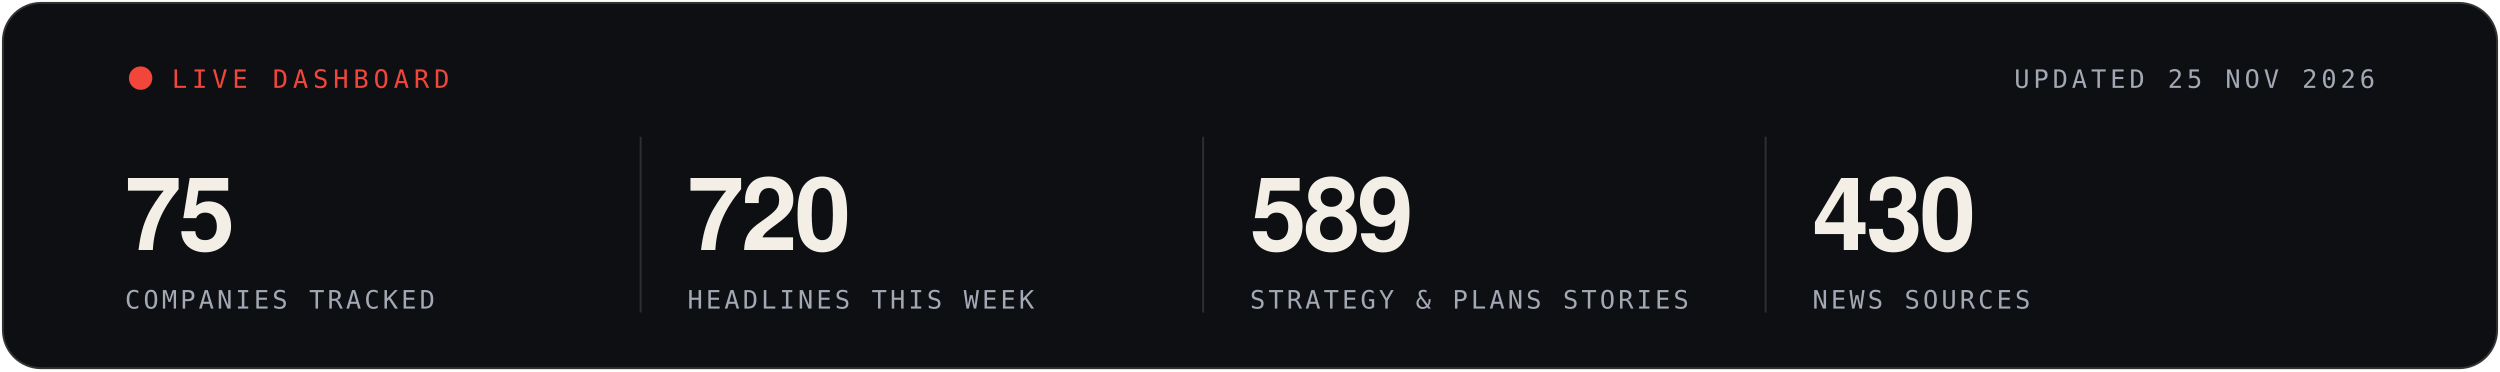
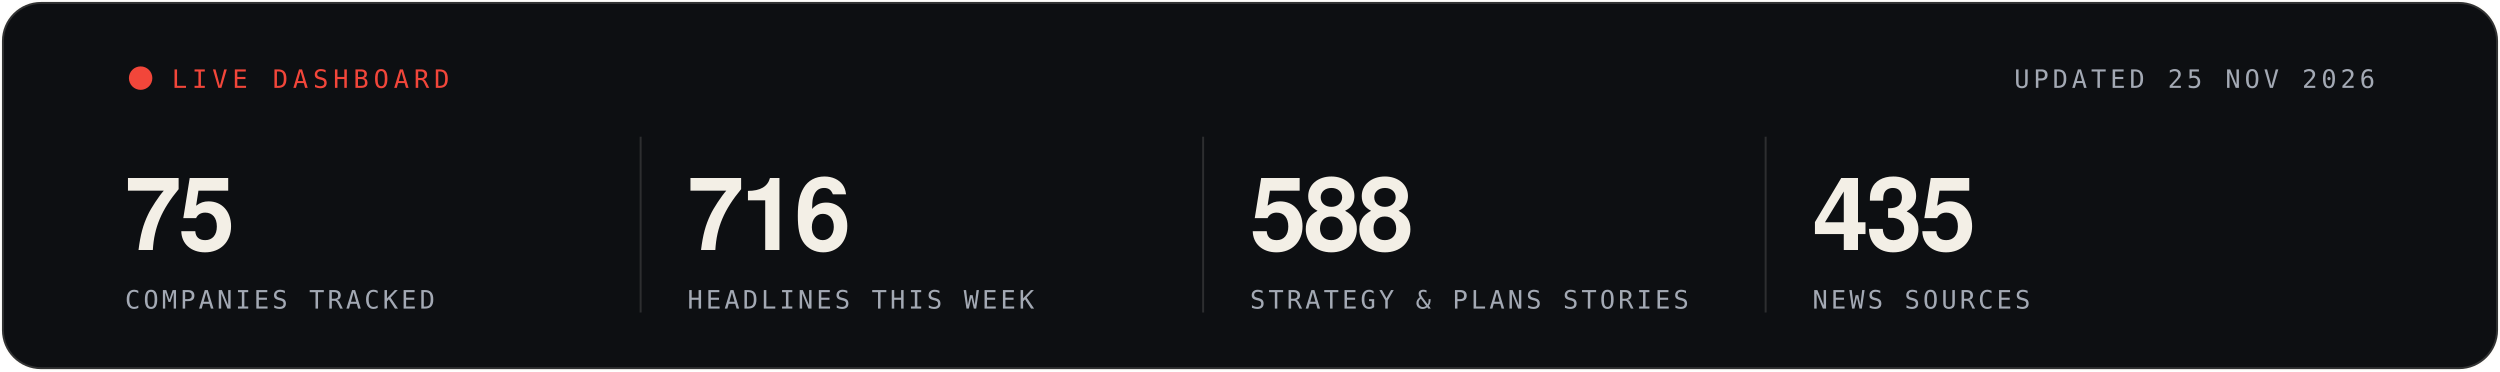
<svg xmlns="http://www.w3.org/2000/svg" width="1280" height="190" viewBox="0 0 1280 190" role="img" aria-label="Live statistics, updated 25 NOV 2026">
  <rect x="1" y="1" width="1278" height="188" rx="20" fill="#0D0F12" stroke="rgba(243,239,230,0.16)" stroke-width="2" />
  <g font-family="'Segoe UI', 'Helvetica Neue', Helvetica, Arial, sans-serif">
    <circle cx="72" cy="40" r="6" fill="#F2463A">
      <animate attributeName="opacity" values="1;.25;1" dur="1.6s" repeatCount="indefinite" />
    </circle>
    <text x="88" y="45" font-family="ui-monospace, SFMono-Regular, Menlo, Consolas, monospace" font-size="13" letter-spacing="2.5" fill="#F2463A">LIVE DASHBOARD</text>
    <text x="1216" y="45" text-anchor="end" font-family="ui-monospace, SFMono-Regular, Menlo, Consolas, monospace" font-size="13" letter-spacing="2" fill="#A3A9B4">UPDATED 25 NOV 2026</text>
    <text x="64" y="128" font-size="52" font-weight="700" letter-spacing="-1.5" fill="#F3EFE6">75</text>
    <text x="64" y="158" font-family="ui-monospace, SFMono-Regular, Menlo, Consolas, monospace" font-size="13" letter-spacing="1.6" fill="#A3A9B4">COMPANIES TRACKED</text>
    <line x1="328" x2="328" y1="70" y2="160" stroke="rgba(243,239,230,0.14)" />
-     <text x="352" y="128" font-size="52" font-weight="700" letter-spacing="-1.5" fill="#F3EFE6">720</text>
+     <text x="352" y="128" font-size="52" font-weight="700" letter-spacing="-1.5" fill="#F3EFE6">716</text>
    <text x="352" y="158" font-family="ui-monospace, SFMono-Regular, Menlo, Consolas, monospace" font-size="13" letter-spacing="1.6" fill="#A3A9B4">HEADLINES THIS WEEK</text>
    <line x1="616" x2="616" y1="70" y2="160" stroke="rgba(243,239,230,0.14)" />
-     <text x="640" y="128" font-size="52" font-weight="700" letter-spacing="-1.5" fill="#F3EFE6">589</text>
+     <text x="640" y="128" font-size="52" font-weight="700" letter-spacing="-1.5" fill="#F3EFE6">588</text>
    <text x="640" y="158" font-family="ui-monospace, SFMono-Regular, Menlo, Consolas, monospace" font-size="13" letter-spacing="1.6" fill="#A3A9B4">STRATEGY &amp; PLANS STORIES</text>
    <line x1="904" x2="904" y1="70" y2="160" stroke="rgba(243,239,230,0.14)" />
-     <text x="928" y="128" font-size="52" font-weight="700" letter-spacing="-1.5" fill="#F3EFE6">430</text>
+     <text x="928" y="128" font-size="52" font-weight="700" letter-spacing="-1.5" fill="#F3EFE6">435</text>
    <text x="928" y="158" font-family="ui-monospace, SFMono-Regular, Menlo, Consolas, monospace" font-size="13" letter-spacing="1.6" fill="#A3A9B4">NEWS SOURCES</text>
  </g>
</svg>
